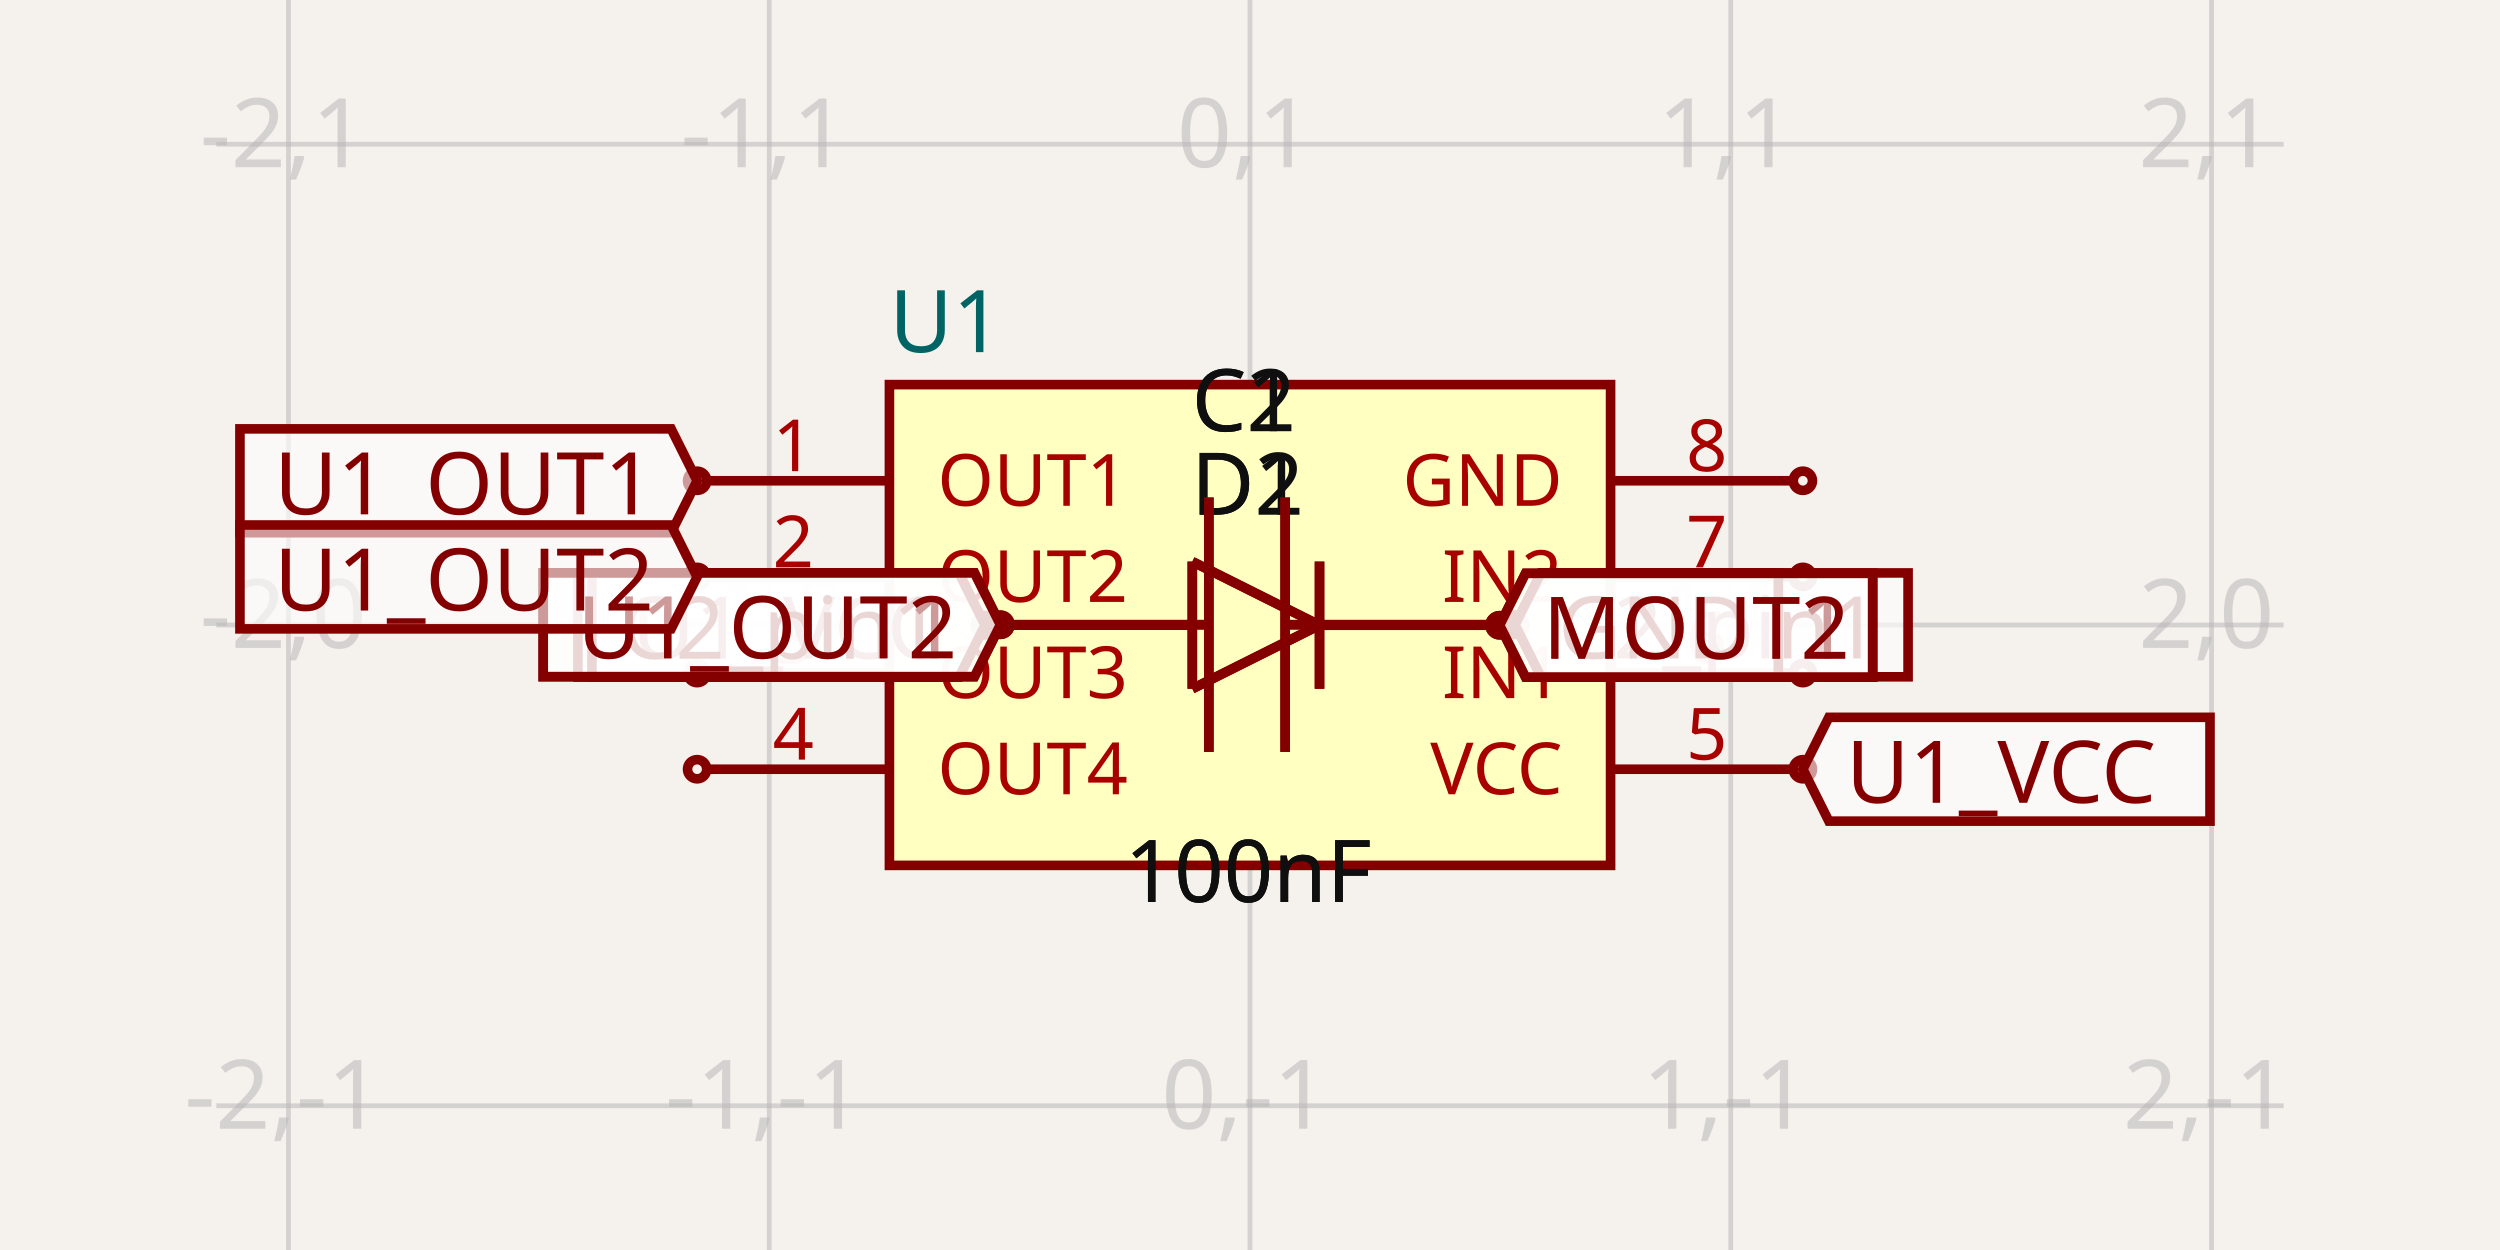
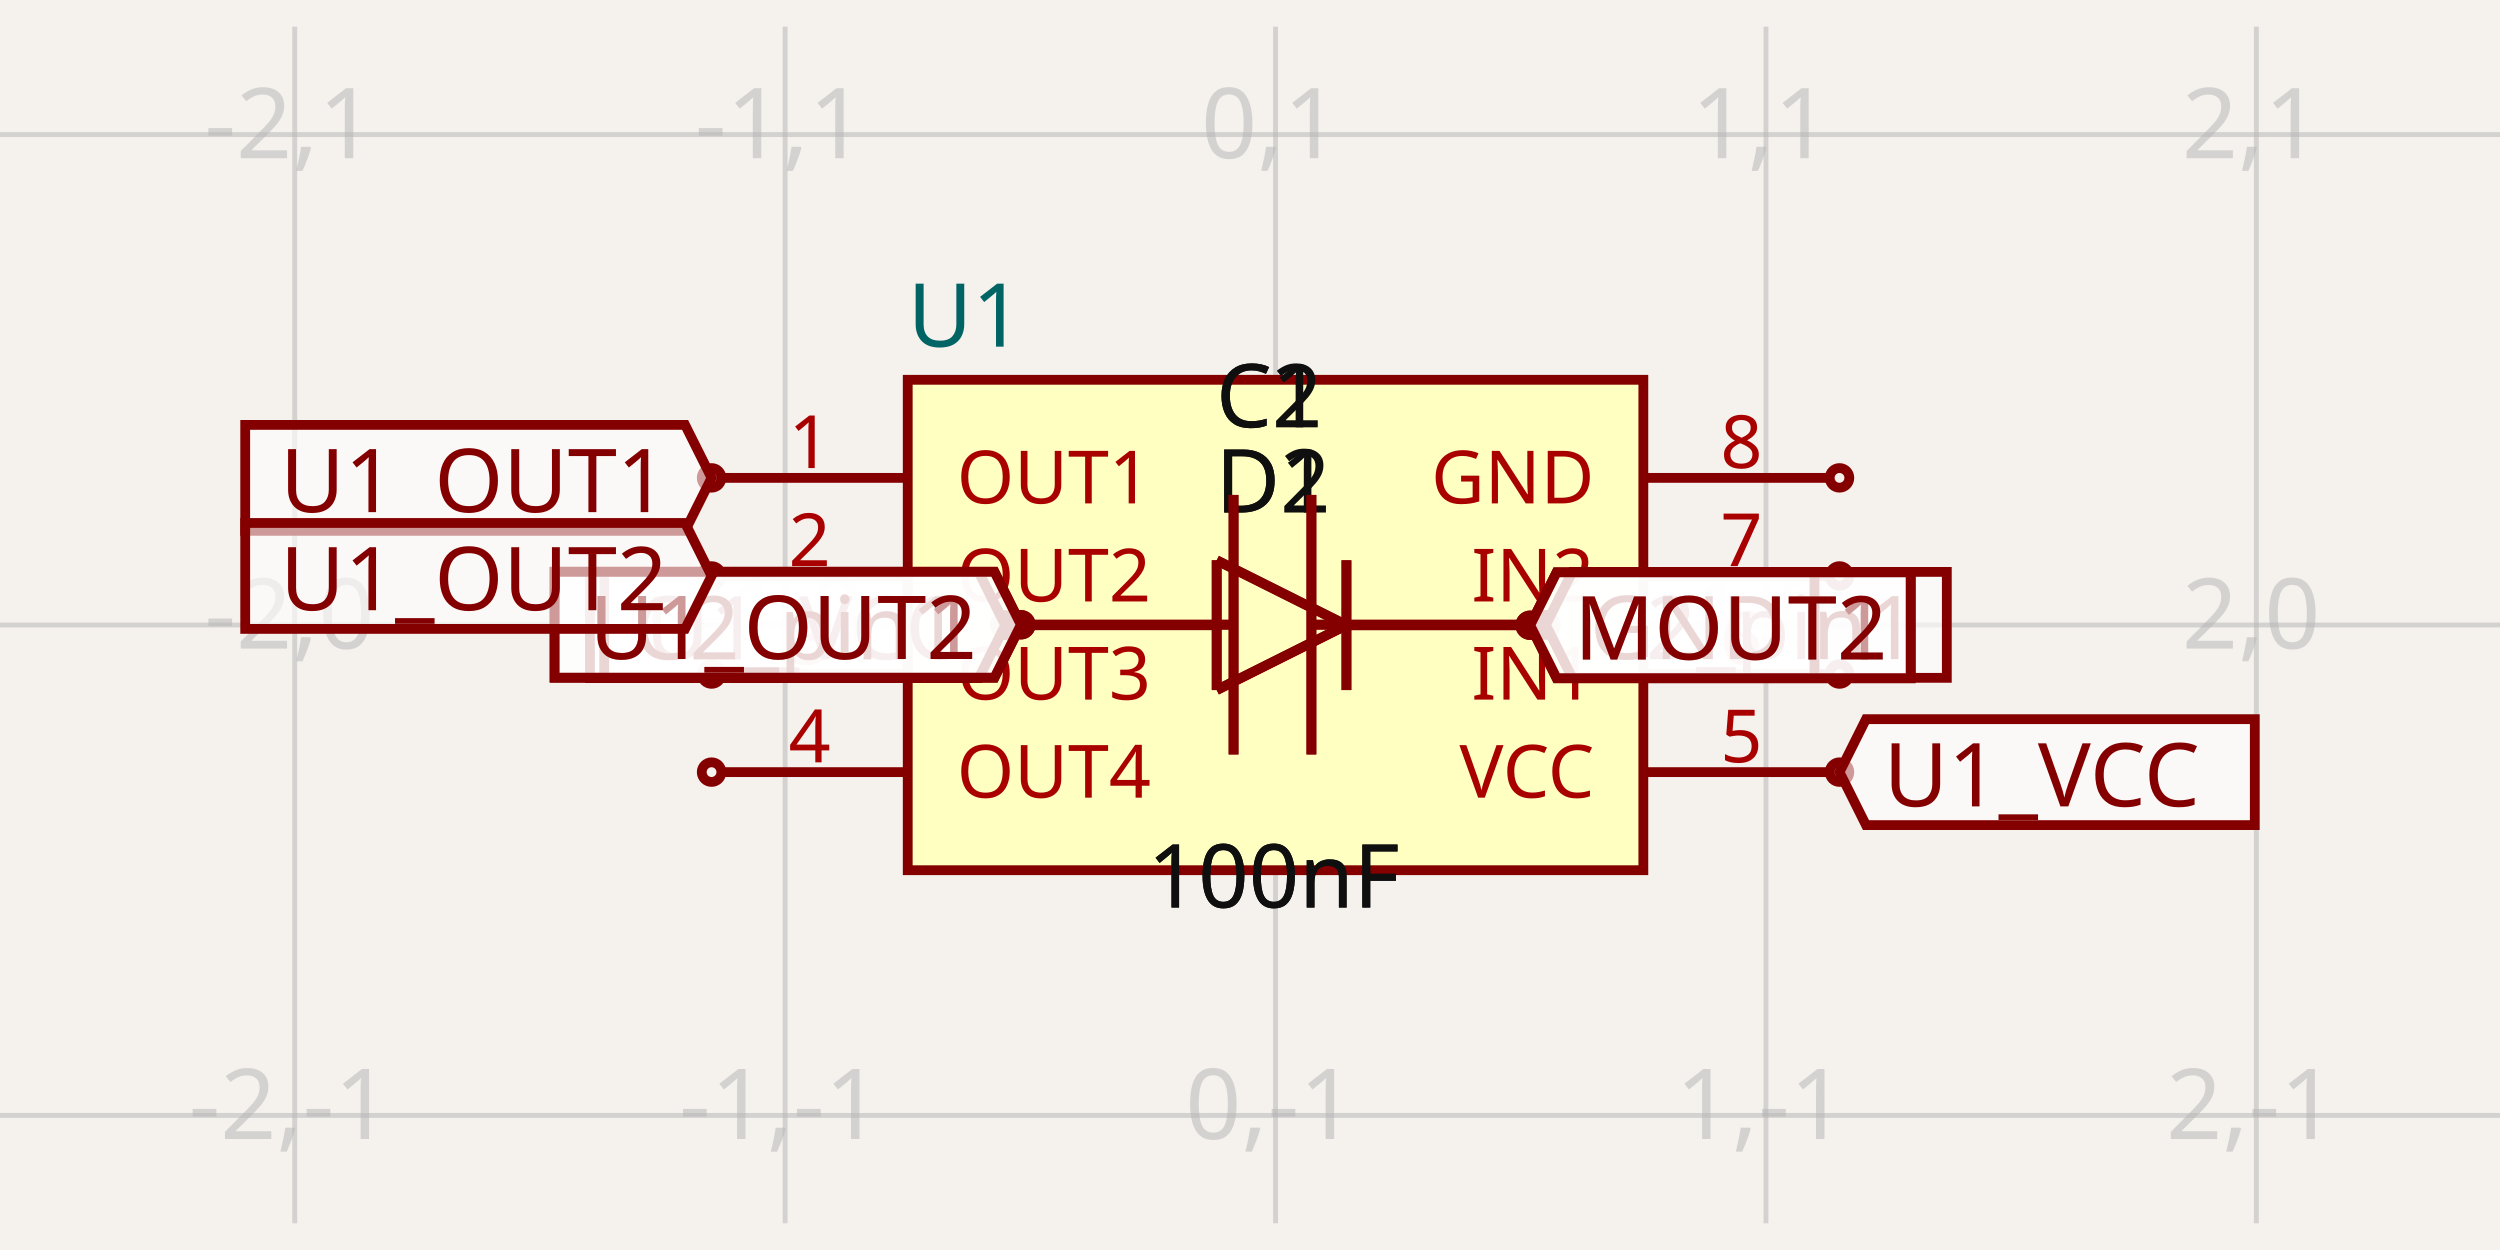
- <svg xmlns="http://www.w3.org/2000/svg" width="1200" height="600" style="background-color: rgb(245, 241, 237)" data-real-to-screen-transform="matrix(230.7692307692,0,0,-230.7692307692,600,300)">
+ <svg xmlns="http://www.w3.org/2000/svg" width="1200" height="600" style="background-color: rgb(245, 241, 237)" data-real-to-screen-transform="matrix(235.398739309,0,0,-235.398739309,612.2564276934,300)">
  <style>
              .boundary { fill: rgb(245, 241, 237); }
              .schematic-boundary { fill: none; stroke: #fff; }
              .component { fill: none; stroke: rgb(132, 0, 0); }
              .chip { fill: rgb(255, 255, 194); stroke: rgb(132, 0, 0); }
              .component-pin { fill: none; stroke: rgb(132, 0, 0); }
              .trace:hover {
                filter: invert(1);
              }
              .trace:hover .trace-crossing-outline {
                opacity: 0;
              }
+               .trace:hover .trace-junction {
+                 filter: invert(1);
+               }
              .text { font-family: sans-serif; fill: rgb(0, 150, 0); }
              .pin-number { fill: rgb(169, 0, 0); }
              .port-label { fill: rgb(0, 100, 100); }
              .component-name { fill: rgb(0, 100, 100); }
            </style>
  <rect class="boundary" x="0" y="0" width="1200" height="600" />
  <g class="grid">
-     <line x1="-92.308" y1="600" x2="-92.308" y2="4.001776687800884e-11" stroke="rgb(181, 181, 181)" stroke-width="2.308" stroke-opacity="0.5" />
-     <line x1="138.462" y1="600" x2="138.462" y2="4.001776687800884e-11" stroke="rgb(181, 181, 181)" stroke-width="2.308" stroke-opacity="0.5" />
-     <line x1="369.231" y1="600" x2="369.231" y2="4.001776687800884e-11" stroke="rgb(181, 181, 181)" stroke-width="2.308" stroke-opacity="0.5" />
-     <line x1="600" y1="600" x2="600" y2="4.001776687800884e-11" stroke="rgb(181, 181, 181)" stroke-width="2.308" stroke-opacity="0.5" />
-     <line x1="830.769" y1="600" x2="830.769" y2="4.001776687800884e-11" stroke="rgb(181, 181, 181)" stroke-width="2.308" stroke-opacity="0.5" />
-     <line x1="1061.538" y1="600" x2="1061.538" y2="4.001776687800884e-11" stroke="rgb(181, 181, 181)" stroke-width="2.308" stroke-opacity="0.5" />
-     <line x1="1292.308" y1="600" x2="1292.308" y2="4.001776687800884e-11" stroke="rgb(181, 181, 181)" stroke-width="2.308" stroke-opacity="0.5" />
-     <line x1="103.846" y1="761.538" x2="1096.154" y2="761.538" stroke="rgb(181, 181, 181)" stroke-width="2.308" stroke-opacity="0.5" />
-     <line x1="103.846" y1="530.769" x2="1096.154" y2="530.769" stroke="rgb(181, 181, 181)" stroke-width="2.308" stroke-opacity="0.5" />
-     <line x1="103.846" y1="300" x2="1096.154" y2="300" stroke="rgb(181, 181, 181)" stroke-width="2.308" stroke-opacity="0.5" />
-     <line x1="103.846" y1="69.231" x2="1096.154" y2="69.231" stroke="rgb(181, 181, 181)" stroke-width="2.308" stroke-opacity="0.5" />
-     <line x1="103.846" y1="-161.538" x2="1096.154" y2="-161.538" stroke="rgb(181, 181, 181)" stroke-width="2.308" stroke-opacity="0.5" />
-     <text x="-94.808" y="756.538" fill="rgb(181, 181, 181)" font-size="46.154" fill-opacity="0.5" text-anchor="middle" dominant-baseline="middle" font-family="sans-serif">-3,-2</text>
-     <text x="-94.808" y="525.769" fill="rgb(181, 181, 181)" font-size="46.154" fill-opacity="0.5" text-anchor="middle" dominant-baseline="middle" font-family="sans-serif">-3,-1</text>
-     <text x="-94.808" y="295" fill="rgb(181, 181, 181)" font-size="46.154" fill-opacity="0.5" text-anchor="middle" dominant-baseline="middle" font-family="sans-serif">-3,0</text>
-     <text x="-94.808" y="64.231" fill="rgb(181, 181, 181)" font-size="46.154" fill-opacity="0.5" text-anchor="middle" dominant-baseline="middle" font-family="sans-serif">-3,1</text>
-     <text x="-94.808" y="-166.538" fill="rgb(181, 181, 181)" font-size="46.154" fill-opacity="0.5" text-anchor="middle" dominant-baseline="middle" font-family="sans-serif">-3,2</text>
-     <text x="135.962" y="756.538" fill="rgb(181, 181, 181)" font-size="46.154" fill-opacity="0.5" text-anchor="middle" dominant-baseline="middle" font-family="sans-serif">-2,-2</text>
-     <text x="135.962" y="525.769" fill="rgb(181, 181, 181)" font-size="46.154" fill-opacity="0.5" text-anchor="middle" dominant-baseline="middle" font-family="sans-serif">-2,-1</text>
-     <text x="135.962" y="295" fill="rgb(181, 181, 181)" font-size="46.154" fill-opacity="0.5" text-anchor="middle" dominant-baseline="middle" font-family="sans-serif">-2,0</text>
-     <text x="135.962" y="64.231" fill="rgb(181, 181, 181)" font-size="46.154" fill-opacity="0.5" text-anchor="middle" dominant-baseline="middle" font-family="sans-serif">-2,1</text>
-     <text x="135.962" y="-166.538" fill="rgb(181, 181, 181)" font-size="46.154" fill-opacity="0.5" text-anchor="middle" dominant-baseline="middle" font-family="sans-serif">-2,2</text>
-     <text x="366.731" y="756.538" fill="rgb(181, 181, 181)" font-size="46.154" fill-opacity="0.5" text-anchor="middle" dominant-baseline="middle" font-family="sans-serif">-1,-2</text>
-     <text x="366.731" y="525.769" fill="rgb(181, 181, 181)" font-size="46.154" fill-opacity="0.5" text-anchor="middle" dominant-baseline="middle" font-family="sans-serif">-1,-1</text>
-     <text x="366.731" y="295" fill="rgb(181, 181, 181)" font-size="46.154" fill-opacity="0.5" text-anchor="middle" dominant-baseline="middle" font-family="sans-serif">-1,0</text>
-     <text x="366.731" y="64.231" fill="rgb(181, 181, 181)" font-size="46.154" fill-opacity="0.5" text-anchor="middle" dominant-baseline="middle" font-family="sans-serif">-1,1</text>
-     <text x="366.731" y="-166.538" fill="rgb(181, 181, 181)" font-size="46.154" fill-opacity="0.5" text-anchor="middle" dominant-baseline="middle" font-family="sans-serif">-1,2</text>
-     <text x="597.5" y="756.538" fill="rgb(181, 181, 181)" font-size="46.154" fill-opacity="0.5" text-anchor="middle" dominant-baseline="middle" font-family="sans-serif">0,-2</text>
-     <text x="597.5" y="525.769" fill="rgb(181, 181, 181)" font-size="46.154" fill-opacity="0.5" text-anchor="middle" dominant-baseline="middle" font-family="sans-serif">0,-1</text>
-     <text x="597.5" y="295" fill="rgb(181, 181, 181)" font-size="46.154" fill-opacity="0.5" text-anchor="middle" dominant-baseline="middle" font-family="sans-serif">0,0</text>
-     <text x="597.5" y="64.231" fill="rgb(181, 181, 181)" font-size="46.154" fill-opacity="0.5" text-anchor="middle" dominant-baseline="middle" font-family="sans-serif">0,1</text>
-     <text x="597.5" y="-166.538" fill="rgb(181, 181, 181)" font-size="46.154" fill-opacity="0.5" text-anchor="middle" dominant-baseline="middle" font-family="sans-serif">0,2</text>
-     <text x="828.269" y="756.538" fill="rgb(181, 181, 181)" font-size="46.154" fill-opacity="0.5" text-anchor="middle" dominant-baseline="middle" font-family="sans-serif">1,-2</text>
-     <text x="828.269" y="525.769" fill="rgb(181, 181, 181)" font-size="46.154" fill-opacity="0.5" text-anchor="middle" dominant-baseline="middle" font-family="sans-serif">1,-1</text>
-     <text x="828.269" y="295" fill="rgb(181, 181, 181)" font-size="46.154" fill-opacity="0.5" text-anchor="middle" dominant-baseline="middle" font-family="sans-serif">1,0</text>
-     <text x="828.269" y="64.231" fill="rgb(181, 181, 181)" font-size="46.154" fill-opacity="0.5" text-anchor="middle" dominant-baseline="middle" font-family="sans-serif">1,1</text>
-     <text x="828.269" y="-166.538" fill="rgb(181, 181, 181)" font-size="46.154" fill-opacity="0.5" text-anchor="middle" dominant-baseline="middle" font-family="sans-serif">1,2</text>
-     <text x="1059.038" y="756.538" fill="rgb(181, 181, 181)" font-size="46.154" fill-opacity="0.5" text-anchor="middle" dominant-baseline="middle" font-family="sans-serif">2,-2</text>
-     <text x="1059.038" y="525.769" fill="rgb(181, 181, 181)" font-size="46.154" fill-opacity="0.5" text-anchor="middle" dominant-baseline="middle" font-family="sans-serif">2,-1</text>
-     <text x="1059.038" y="295" fill="rgb(181, 181, 181)" font-size="46.154" fill-opacity="0.5" text-anchor="middle" dominant-baseline="middle" font-family="sans-serif">2,0</text>
-     <text x="1059.038" y="64.231" fill="rgb(181, 181, 181)" font-size="46.154" fill-opacity="0.5" text-anchor="middle" dominant-baseline="middle" font-family="sans-serif">2,1</text>
-     <text x="1059.038" y="-166.538" fill="rgb(181, 181, 181)" font-size="46.154" fill-opacity="0.5" text-anchor="middle" dominant-baseline="middle" font-family="sans-serif">2,2</text>
-     <text x="1289.808" y="756.538" fill="rgb(181, 181, 181)" font-size="46.154" fill-opacity="0.5" text-anchor="middle" dominant-baseline="middle" font-family="sans-serif">3,-2</text>
-     <text x="1289.808" y="525.769" fill="rgb(181, 181, 181)" font-size="46.154" fill-opacity="0.5" text-anchor="middle" dominant-baseline="middle" font-family="sans-serif">3,-1</text>
-     <text x="1289.808" y="295" fill="rgb(181, 181, 181)" font-size="46.154" fill-opacity="0.5" text-anchor="middle" dominant-baseline="middle" font-family="sans-serif">3,0</text>
-     <text x="1289.808" y="64.231" fill="rgb(181, 181, 181)" font-size="46.154" fill-opacity="0.5" text-anchor="middle" dominant-baseline="middle" font-family="sans-serif">3,1</text>
-     <text x="1289.808" y="-166.538" fill="rgb(181, 181, 181)" font-size="46.154" fill-opacity="0.5" text-anchor="middle" dominant-baseline="middle" font-family="sans-serif">3,2</text>
+     <line x1="-93.94" y1="587.186" x2="-93.94" y2="12.814" stroke="rgb(181, 181, 181)" stroke-width="2.354" stroke-opacity="0.5" />
+     <line x1="141.459" y1="587.186" x2="141.459" y2="12.814" stroke="rgb(181, 181, 181)" stroke-width="2.354" stroke-opacity="0.5" />
+     <line x1="376.858" y1="587.186" x2="376.858" y2="12.814" stroke="rgb(181, 181, 181)" stroke-width="2.354" stroke-opacity="0.5" />
+     <line x1="612.256" y1="587.186" x2="612.256" y2="12.814" stroke="rgb(181, 181, 181)" stroke-width="2.354" stroke-opacity="0.5" />
+     <line x1="847.655" y1="587.186" x2="847.655" y2="12.814" stroke="rgb(181, 181, 181)" stroke-width="2.354" stroke-opacity="0.5" />
+     <line x1="1083.054" y1="587.186" x2="1083.054" y2="12.814" stroke="rgb(181, 181, 181)" stroke-width="2.354" stroke-opacity="0.5" />
+     <line x1="1318.453" y1="587.186" x2="1318.453" y2="12.814" stroke="rgb(181, 181, 181)" stroke-width="2.354" stroke-opacity="0.5" />
+     <line x1="-2.1714186004828662e-11" y1="770.797" x2="1200" y2="770.797" stroke="rgb(181, 181, 181)" stroke-width="2.354" stroke-opacity="0.5" />
+     <line x1="-2.1714186004828662e-11" y1="535.399" x2="1200" y2="535.399" stroke="rgb(181, 181, 181)" stroke-width="2.354" stroke-opacity="0.5" />
+     <line x1="-2.1714186004828662e-11" y1="300" x2="1200" y2="300" stroke="rgb(181, 181, 181)" stroke-width="2.354" stroke-opacity="0.5" />
+     <line x1="-2.1714186004828662e-11" y1="64.601" x2="1200" y2="64.601" stroke="rgb(181, 181, 181)" stroke-width="2.354" stroke-opacity="0.5" />
+     <line x1="-2.1714186004828662e-11" y1="-170.797" x2="1200" y2="-170.797" stroke="rgb(181, 181, 181)" stroke-width="2.354" stroke-opacity="0.5" />
+     <text x="-96.44" y="765.797" fill="rgb(181, 181, 181)" font-size="47.08" fill-opacity="0.5" text-anchor="middle" dominant-baseline="middle" font-family="sans-serif">-3,-2</text>
+     <text x="-96.44" y="530.399" fill="rgb(181, 181, 181)" font-size="47.08" fill-opacity="0.5" text-anchor="middle" dominant-baseline="middle" font-family="sans-serif">-3,-1</text>
+     <text x="-96.44" y="295" fill="rgb(181, 181, 181)" font-size="47.08" fill-opacity="0.5" text-anchor="middle" dominant-baseline="middle" font-family="sans-serif">-3,0</text>
+     <text x="-96.44" y="59.601" fill="rgb(181, 181, 181)" font-size="47.08" fill-opacity="0.5" text-anchor="middle" dominant-baseline="middle" font-family="sans-serif">-3,1</text>
+     <text x="-96.44" y="-175.797" fill="rgb(181, 181, 181)" font-size="47.08" fill-opacity="0.5" text-anchor="middle" dominant-baseline="middle" font-family="sans-serif">-3,2</text>
+     <text x="138.959" y="765.797" fill="rgb(181, 181, 181)" font-size="47.08" fill-opacity="0.5" text-anchor="middle" dominant-baseline="middle" font-family="sans-serif">-2,-2</text>
+     <text x="138.959" y="530.399" fill="rgb(181, 181, 181)" font-size="47.08" fill-opacity="0.5" text-anchor="middle" dominant-baseline="middle" font-family="sans-serif">-2,-1</text>
+     <text x="138.959" y="295" fill="rgb(181, 181, 181)" font-size="47.08" fill-opacity="0.5" text-anchor="middle" dominant-baseline="middle" font-family="sans-serif">-2,0</text>
+     <text x="138.959" y="59.601" fill="rgb(181, 181, 181)" font-size="47.08" fill-opacity="0.5" text-anchor="middle" dominant-baseline="middle" font-family="sans-serif">-2,1</text>
+     <text x="138.959" y="-175.797" fill="rgb(181, 181, 181)" font-size="47.08" fill-opacity="0.5" text-anchor="middle" dominant-baseline="middle" font-family="sans-serif">-2,2</text>
+     <text x="374.358" y="765.797" fill="rgb(181, 181, 181)" font-size="47.08" fill-opacity="0.5" text-anchor="middle" dominant-baseline="middle" font-family="sans-serif">-1,-2</text>
+     <text x="374.358" y="530.399" fill="rgb(181, 181, 181)" font-size="47.08" fill-opacity="0.5" text-anchor="middle" dominant-baseline="middle" font-family="sans-serif">-1,-1</text>
+     <text x="374.358" y="295" fill="rgb(181, 181, 181)" font-size="47.08" fill-opacity="0.5" text-anchor="middle" dominant-baseline="middle" font-family="sans-serif">-1,0</text>
+     <text x="374.358" y="59.601" fill="rgb(181, 181, 181)" font-size="47.08" fill-opacity="0.5" text-anchor="middle" dominant-baseline="middle" font-family="sans-serif">-1,1</text>
+     <text x="374.358" y="-175.797" fill="rgb(181, 181, 181)" font-size="47.08" fill-opacity="0.5" text-anchor="middle" dominant-baseline="middle" font-family="sans-serif">-1,2</text>
+     <text x="609.756" y="765.797" fill="rgb(181, 181, 181)" font-size="47.08" fill-opacity="0.5" text-anchor="middle" dominant-baseline="middle" font-family="sans-serif">0,-2</text>
+     <text x="609.756" y="530.399" fill="rgb(181, 181, 181)" font-size="47.08" fill-opacity="0.5" text-anchor="middle" dominant-baseline="middle" font-family="sans-serif">0,-1</text>
+     <text x="609.756" y="295" fill="rgb(181, 181, 181)" font-size="47.08" fill-opacity="0.5" text-anchor="middle" dominant-baseline="middle" font-family="sans-serif">0,0</text>
+     <text x="609.756" y="59.601" fill="rgb(181, 181, 181)" font-size="47.08" fill-opacity="0.5" text-anchor="middle" dominant-baseline="middle" font-family="sans-serif">0,1</text>
+     <text x="609.756" y="-175.797" fill="rgb(181, 181, 181)" font-size="47.08" fill-opacity="0.5" text-anchor="middle" dominant-baseline="middle" font-family="sans-serif">0,2</text>
+     <text x="845.155" y="765.797" fill="rgb(181, 181, 181)" font-size="47.08" fill-opacity="0.5" text-anchor="middle" dominant-baseline="middle" font-family="sans-serif">1,-2</text>
+     <text x="845.155" y="530.399" fill="rgb(181, 181, 181)" font-size="47.08" fill-opacity="0.5" text-anchor="middle" dominant-baseline="middle" font-family="sans-serif">1,-1</text>
+     <text x="845.155" y="295" fill="rgb(181, 181, 181)" font-size="47.08" fill-opacity="0.5" text-anchor="middle" dominant-baseline="middle" font-family="sans-serif">1,0</text>
+     <text x="845.155" y="59.601" fill="rgb(181, 181, 181)" font-size="47.08" fill-opacity="0.5" text-anchor="middle" dominant-baseline="middle" font-family="sans-serif">1,1</text>
+     <text x="845.155" y="-175.797" fill="rgb(181, 181, 181)" font-size="47.08" fill-opacity="0.5" text-anchor="middle" dominant-baseline="middle" font-family="sans-serif">1,2</text>
+     <text x="1080.554" y="765.797" fill="rgb(181, 181, 181)" font-size="47.08" fill-opacity="0.5" text-anchor="middle" dominant-baseline="middle" font-family="sans-serif">2,-2</text>
+     <text x="1080.554" y="530.399" fill="rgb(181, 181, 181)" font-size="47.08" fill-opacity="0.5" text-anchor="middle" dominant-baseline="middle" font-family="sans-serif">2,-1</text>
+     <text x="1080.554" y="295" fill="rgb(181, 181, 181)" font-size="47.08" fill-opacity="0.5" text-anchor="middle" dominant-baseline="middle" font-family="sans-serif">2,0</text>
+     <text x="1080.554" y="59.601" fill="rgb(181, 181, 181)" font-size="47.08" fill-opacity="0.5" text-anchor="middle" dominant-baseline="middle" font-family="sans-serif">2,1</text>
+     <text x="1080.554" y="-175.797" fill="rgb(181, 181, 181)" font-size="47.08" fill-opacity="0.5" text-anchor="middle" dominant-baseline="middle" font-family="sans-serif">2,2</text>
+     <text x="1315.953" y="765.797" fill="rgb(181, 181, 181)" font-size="47.08" fill-opacity="0.5" text-anchor="middle" dominant-baseline="middle" font-family="sans-serif">3,-2</text>
+     <text x="1315.953" y="530.399" fill="rgb(181, 181, 181)" font-size="47.08" fill-opacity="0.5" text-anchor="middle" dominant-baseline="middle" font-family="sans-serif">3,-1</text>
+     <text x="1315.953" y="295" fill="rgb(181, 181, 181)" font-size="47.08" fill-opacity="0.5" text-anchor="middle" dominant-baseline="middle" font-family="sans-serif">3,0</text>
+     <text x="1315.953" y="59.601" fill="rgb(181, 181, 181)" font-size="47.08" fill-opacity="0.5" text-anchor="middle" dominant-baseline="middle" font-family="sans-serif">3,1</text>
+     <text x="1315.953" y="-175.797" fill="rgb(181, 181, 181)" font-size="47.08" fill-opacity="0.5" text-anchor="middle" dominant-baseline="middle" font-family="sans-serif">3,2</text>
  </g>
  <g data-circuit-json-type="schematic_component" data-schematic-component-id="schematic_component_0">
-     <rect class="component chip" x="426.923" y="184.615" width="346.154" height="230.769" stroke-width="4.615px" fill="rgb(255, 255, 194)" stroke="rgb(132, 0, 0)" />
-     <rect class="component-overlay" x="426.923" y="184.615" width="346.154" height="230.769" fill="transparent" />
-     <text x="426.923" y="445.385" fill="#006464" text-anchor="start" dominant-baseline="middle" font-family="sans-serif" font-size="41.538px" transform="rotate(0, 426.9231, 445.3846)" />
-     <text x="426.923" y="154.615" fill="#006464" text-anchor="start" dominant-baseline="middle" font-family="sans-serif" font-size="41.538px" transform="rotate(0, 426.9231, 154.6154)">U1</text>
-     <line class="component-pin" x1="339.231" y1="230.769" x2="426.923" y2="230.769" stroke-width="4.615px" />
-     <circle class="component-pin" cx="334.615" cy="230.769" r="4.615" stroke-width="4.615px" />
-     <text class="pin-number" x="380.769" y="226.154" style="font-family: sans-serif;" fill="rgb(169, 0, 0)" text-anchor="middle" dominant-baseline="auto" font-size="34.615px" transform="">1</text>
-     <text class="pin-number" x="450" y="230.769" style="font-family: sans-serif;" fill="rgb(169, 0, 0)" text-anchor="start" dominant-baseline="middle" font-size="34.615px" transform="">OUT1</text>
-     <line class="component-pin" x1="339.231" y1="276.923" x2="426.923" y2="276.923" stroke-width="4.615px" />
-     <circle class="component-pin" cx="334.615" cy="276.923" r="4.615" stroke-width="4.615px" />
-     <text class="pin-number" x="380.769" y="272.308" style="font-family: sans-serif;" fill="rgb(169, 0, 0)" text-anchor="middle" dominant-baseline="auto" font-size="34.615px" transform="">2</text>
-     <text class="pin-number" x="450" y="276.923" style="font-family: sans-serif;" fill="rgb(169, 0, 0)" text-anchor="start" dominant-baseline="middle" font-size="34.615px" transform="">OUT2</text>
-     <line class="component-pin" x1="339.231" y1="323.077" x2="426.923" y2="323.077" stroke-width="4.615px" />
-     <circle class="component-pin" cx="334.615" cy="323.077" r="4.615" stroke-width="4.615px" />
-     <text class="pin-number" x="380.769" y="318.462" style="font-family: sans-serif;" fill="rgb(169, 0, 0)" text-anchor="middle" dominant-baseline="auto" font-size="34.615px" transform="">3</text>
-     <text class="pin-number" x="450" y="323.077" style="font-family: sans-serif;" fill="rgb(169, 0, 0)" text-anchor="start" dominant-baseline="middle" font-size="34.615px" transform="">OUT3</text>
-     <line class="component-pin" x1="339.231" y1="369.231" x2="426.923" y2="369.231" stroke-width="4.615px" />
-     <circle class="component-pin" cx="334.615" cy="369.231" r="4.615" stroke-width="4.615px" />
-     <text class="pin-number" x="380.769" y="364.615" style="font-family: sans-serif;" fill="rgb(169, 0, 0)" text-anchor="middle" dominant-baseline="auto" font-size="34.615px" transform="">4</text>
-     <text class="pin-number" x="450" y="369.231" style="font-family: sans-serif;" fill="rgb(169, 0, 0)" text-anchor="start" dominant-baseline="middle" font-size="34.615px" transform="">OUT4</text>
-     <line class="component-pin" x1="860.769" y1="369.231" x2="773.077" y2="369.231" stroke-width="4.615px" />
-     <circle class="component-pin" cx="865.385" cy="369.231" r="4.615" stroke-width="4.615px" />
-     <text class="pin-number" x="819.231" y="364.615" style="font-family: sans-serif;" fill="rgb(169, 0, 0)" text-anchor="middle" dominant-baseline="auto" font-size="34.615px" transform="">5</text>
-     <text class="pin-number" x="750" y="369.231" style="font-family: sans-serif;" fill="rgb(169, 0, 0)" text-anchor="end" dominant-baseline="middle" font-size="34.615px" transform="">VCC</text>
-     <line class="component-pin" x1="860.769" y1="323.077" x2="773.077" y2="323.077" stroke-width="4.615px" />
-     <circle class="component-pin" cx="865.385" cy="323.077" r="4.615" stroke-width="4.615px" />
-     <text class="pin-number" x="819.231" y="318.462" style="font-family: sans-serif;" fill="rgb(169, 0, 0)" text-anchor="middle" dominant-baseline="auto" font-size="34.615px" transform="">6</text>
-     <text class="pin-number" x="750" y="323.077" style="font-family: sans-serif;" fill="rgb(169, 0, 0)" text-anchor="end" dominant-baseline="middle" font-size="34.615px" transform="">IN1</text>
-     <line class="component-pin" x1="860.769" y1="276.923" x2="773.077" y2="276.923" stroke-width="4.615px" />
-     <circle class="component-pin" cx="865.385" cy="276.923" r="4.615" stroke-width="4.615px" />
-     <text class="pin-number" x="819.231" y="272.308" style="font-family: sans-serif;" fill="rgb(169, 0, 0)" text-anchor="middle" dominant-baseline="auto" font-size="34.615px" transform="">7</text>
-     <text class="pin-number" x="750" y="276.923" style="font-family: sans-serif;" fill="rgb(169, 0, 0)" text-anchor="end" dominant-baseline="middle" font-size="34.615px" transform="">IN2</text>
-     <line class="component-pin" x1="860.769" y1="230.769" x2="773.077" y2="230.769" stroke-width="4.615px" />
-     <circle class="component-pin" cx="865.385" cy="230.769" r="4.615" stroke-width="4.615px" />
-     <text class="pin-number" x="819.231" y="226.154" style="font-family: sans-serif;" fill="rgb(169, 0, 0)" text-anchor="middle" dominant-baseline="auto" font-size="34.615px" transform="">8</text>
-     <text class="pin-number" x="750" y="230.769" style="font-family: sans-serif;" fill="rgb(169, 0, 0)" text-anchor="end" dominant-baseline="middle" font-size="34.615px" transform="">GND</text>
+     <rect class="component chip" x="435.707" y="182.301" width="353.098" height="235.399" stroke-width="4.708px" fill="rgb(255, 255, 194)" stroke="rgb(132, 0, 0)" />
+     <rect class="component-overlay" x="435.707" y="182.301" width="353.098" height="235.399" fill="transparent" />
+     <text x="435.707" y="448.301" fill="#006464" text-anchor="start" dominant-baseline="middle" font-family="sans-serif" font-size="42.372px" transform="rotate(0, 435.7074, 448.3012)" />
+     <text x="435.707" y="151.699" fill="#006464" text-anchor="start" dominant-baseline="middle" font-family="sans-serif" font-size="42.372px" transform="rotate(0, 435.7074, 151.6988)">U1</text>
+     <line class="component-pin" x1="346.256" y1="229.38" x2="435.707" y2="229.38" stroke-width="4.708px" />
+     <circle class="component-pin" cx="341.548" cy="229.38" r="4.708" stroke-width="4.708px" />
+     <text class="pin-number" x="388.628" y="224.672" style="font-family: sans-serif;" fill="rgb(169, 0, 0)" text-anchor="middle" dominant-baseline="auto" font-size="35.31px" transform="">1</text>
+     <text class="pin-number" x="459.247" y="229.38" style="font-family: sans-serif;" fill="rgb(169, 0, 0)" text-anchor="start" dominant-baseline="middle" font-size="35.31px" transform="">OUT1</text>
+     <line class="component-pin" x1="346.256" y1="276.46" x2="435.707" y2="276.46" stroke-width="4.708px" />
+     <circle class="component-pin" cx="341.548" cy="276.46" r="4.708" stroke-width="4.708px" />
+     <text class="pin-number" x="388.628" y="271.752" style="font-family: sans-serif;" fill="rgb(169, 0, 0)" text-anchor="middle" dominant-baseline="auto" font-size="35.31px" transform="">2</text>
+     <text class="pin-number" x="459.247" y="276.46" style="font-family: sans-serif;" fill="rgb(169, 0, 0)" text-anchor="start" dominant-baseline="middle" font-size="35.31px" transform="">OUT2</text>
+     <line class="component-pin" x1="346.256" y1="323.54" x2="435.707" y2="323.54" stroke-width="4.708px" />
+     <circle class="component-pin" cx="341.548" cy="323.54" r="4.708" stroke-width="4.708px" />
+     <text class="pin-number" x="388.628" y="318.832" style="font-family: sans-serif;" fill="rgb(169, 0, 0)" text-anchor="middle" dominant-baseline="auto" font-size="35.31px" transform="">3</text>
+     <text class="pin-number" x="459.247" y="323.54" style="font-family: sans-serif;" fill="rgb(169, 0, 0)" text-anchor="start" dominant-baseline="middle" font-size="35.31px" transform="">OUT3</text>
+     <line class="component-pin" x1="346.256" y1="370.62" x2="435.707" y2="370.62" stroke-width="4.708px" />
+     <circle class="component-pin" cx="341.548" cy="370.62" r="4.708" stroke-width="4.708px" />
+     <text class="pin-number" x="388.628" y="365.912" style="font-family: sans-serif;" fill="rgb(169, 0, 0)" text-anchor="middle" dominant-baseline="auto" font-size="35.31px" transform="">4</text>
+     <text class="pin-number" x="459.247" y="370.62" style="font-family: sans-serif;" fill="rgb(169, 0, 0)" text-anchor="start" dominant-baseline="middle" font-size="35.31px" transform="">OUT4</text>
+     <line class="component-pin" x1="878.257" y1="370.62" x2="788.805" y2="370.62" stroke-width="4.708px" />
+     <circle class="component-pin" cx="882.965" cy="370.62" r="4.708" stroke-width="4.708px" />
+     <text class="pin-number" x="835.885" y="365.912" style="font-family: sans-serif;" fill="rgb(169, 0, 0)" text-anchor="middle" dominant-baseline="auto" font-size="35.31px" transform="">5</text>
+     <text class="pin-number" x="765.266" y="370.62" style="font-family: sans-serif;" fill="rgb(169, 0, 0)" text-anchor="end" dominant-baseline="middle" font-size="35.31px" transform="">VCC</text>
+     <line class="component-pin" x1="878.257" y1="323.54" x2="788.805" y2="323.54" stroke-width="4.708px" />
+     <circle class="component-pin" cx="882.965" cy="323.54" r="4.708" stroke-width="4.708px" />
+     <text class="pin-number" x="835.885" y="318.832" style="font-family: sans-serif;" fill="rgb(169, 0, 0)" text-anchor="middle" dominant-baseline="auto" font-size="35.31px" transform="">6</text>
+     <text class="pin-number" x="765.266" y="323.54" style="font-family: sans-serif;" fill="rgb(169, 0, 0)" text-anchor="end" dominant-baseline="middle" font-size="35.31px" transform="">IN1</text>
+     <line class="component-pin" x1="878.257" y1="276.46" x2="788.805" y2="276.46" stroke-width="4.708px" />
+     <circle class="component-pin" cx="882.965" cy="276.46" r="4.708" stroke-width="4.708px" />
+     <text class="pin-number" x="835.885" y="271.752" style="font-family: sans-serif;" fill="rgb(169, 0, 0)" text-anchor="middle" dominant-baseline="auto" font-size="35.31px" transform="">7</text>
+     <text class="pin-number" x="765.266" y="276.46" style="font-family: sans-serif;" fill="rgb(169, 0, 0)" text-anchor="end" dominant-baseline="middle" font-size="35.31px" transform="">IN2</text>
+     <line class="component-pin" x1="878.257" y1="229.38" x2="788.805" y2="229.38" stroke-width="4.708px" />
+     <circle class="component-pin" cx="882.965" cy="229.38" r="4.708" stroke-width="4.708px" />
+     <text class="pin-number" x="835.885" y="224.672" style="font-family: sans-serif;" fill="rgb(169, 0, 0)" text-anchor="middle" dominant-baseline="auto" font-size="35.31px" transform="">8</text>
+     <text class="pin-number" x="765.266" y="229.38" style="font-family: sans-serif;" fill="rgb(169, 0, 0)" text-anchor="end" dominant-baseline="middle" font-size="35.31px" transform="">GND</text>
  </g>
  <g data-circuit-json-type="schematic_component" data-schematic-component-id="schematic_component_1">
-     <rect class="component-overlay" x="480.722" y="269.557" width="240.057" height="61.058" fill="transparent" />
-     <path d="M 633.367 300.086 L 572.309 330.615" stroke="rgb(132, 0, 0)" fill="none" stroke-width="4.615px" />
-     <path d="M 572.309 269.557 L 633.367 300.086" stroke="rgb(132, 0, 0)" fill="none" stroke-width="4.615px" />
-     <path d="M 572.309 330.615 L 572.309 269.557" stroke="rgb(132, 0, 0)" fill="none" stroke-width="4.615px" />
-     <path d="M 633.367 269.557 L 633.367 330.615" stroke="rgb(132, 0, 0)" fill="none" stroke-width="4.615px" />
-     <path d="M 571.8 300.086 L 480.722 300.086" stroke="rgb(132, 0, 0)" fill="none" stroke-width="4.615px" />
-     <path d="M 720.78 300.106 L 634.54 300.106" stroke="rgb(132, 0, 0)" fill="none" stroke-width="4.615px" />
-     <text x="598.84" y="247.079" fill="rgb(15, 15, 15)" font-family="sans-serif" text-anchor="middle" dominant-baseline="auto" font-size="41.538px">D1</text>
-     <text x="599.974" y="373.417" fill="rgb(15, 15, 15)" font-family="sans-serif" text-anchor="middle" dominant-baseline="hanging" font-size="41.538px" />
-     <circle cx="480.197" cy="299.882" r="4.615px" stroke-width="4.615px" fill="none" stroke="rgb(132, 0, 0)" />
-     <circle cx="719.803" cy="300.118" r="4.615px" stroke-width="4.615px" fill="none" stroke="rgb(132, 0, 0)" />
+     <rect class="component-overlay" x="490.586" y="268.946" width="244.873" height="62.283" fill="transparent" />
+     <path d="M 646.292 300.088 L 584.01 331.229" stroke="rgb(132, 0, 0)" fill="none" stroke-width="4.708px" />
+     <path d="M 584.01 268.946 L 646.292 300.088" stroke="rgb(132, 0, 0)" fill="none" stroke-width="4.708px" />
+     <path d="M 584.01 331.229 L 584.01 268.946" stroke="rgb(132, 0, 0)" fill="none" stroke-width="4.708px" />
+     <path d="M 646.292 268.946 L 646.292 331.229" stroke="rgb(132, 0, 0)" fill="none" stroke-width="4.708px" />
+     <path d="M 583.491 300.088 L 490.586 300.088" stroke="rgb(132, 0, 0)" fill="none" stroke-width="4.708px" />
+     <path d="M 735.459 300.108 L 647.489 300.108" stroke="rgb(132, 0, 0)" fill="none" stroke-width="4.708px" />
+     <text x="611.074" y="246.017" fill="rgb(15, 15, 15)" font-family="sans-serif" text-anchor="middle" dominant-baseline="auto" font-size="42.372px">D1</text>
+     <text x="612.23" y="374.89" fill="rgb(15, 15, 15)" font-family="sans-serif" text-anchor="middle" dominant-baseline="hanging" font-size="42.372px" />
+     <circle cx="490.05" cy="299.879" r="4.708px" stroke-width="4.708px" fill="none" stroke="rgb(132, 0, 0)" />
+     <circle cx="734.463" cy="300.121" r="4.708px" stroke-width="4.708px" fill="none" stroke="rgb(132, 0, 0)" />
  </g>
  <g data-circuit-json-type="schematic_component" data-schematic-component-id="schematic_component_2">
-     <rect class="component-overlay" x="480.722" y="269.557" width="240.057" height="61.058" fill="transparent" />
-     <path d="M 633.367 300.086 L 572.309 330.615" stroke="rgb(132, 0, 0)" fill="none" stroke-width="4.615px" />
-     <path d="M 572.309 269.557 L 633.367 300.086" stroke="rgb(132, 0, 0)" fill="none" stroke-width="4.615px" />
-     <path d="M 572.309 330.615 L 572.309 269.557" stroke="rgb(132, 0, 0)" fill="none" stroke-width="4.615px" />
-     <path d="M 633.367 269.557 L 633.367 330.615" stroke="rgb(132, 0, 0)" fill="none" stroke-width="4.615px" />
-     <path d="M 571.8 300.086 L 480.722 300.086" stroke="rgb(132, 0, 0)" fill="none" stroke-width="4.615px" />
-     <path d="M 720.78 300.106 L 634.54 300.106" stroke="rgb(132, 0, 0)" fill="none" stroke-width="4.615px" />
-     <text x="598.84" y="247.079" fill="rgb(15, 15, 15)" font-family="sans-serif" text-anchor="middle" dominant-baseline="auto" font-size="41.538px">D2</text>
-     <text x="599.974" y="373.417" fill="rgb(15, 15, 15)" font-family="sans-serif" text-anchor="middle" dominant-baseline="hanging" font-size="41.538px" />
-     <circle cx="480.197" cy="299.882" r="4.615px" stroke-width="4.615px" fill="none" stroke="rgb(132, 0, 0)" />
-     <circle cx="719.803" cy="300.118" r="4.615px" stroke-width="4.615px" fill="none" stroke="rgb(132, 0, 0)" />
+     <rect class="component-overlay" x="490.586" y="268.946" width="244.873" height="62.283" fill="transparent" />
+     <path d="M 646.292 300.088 L 584.01 331.229" stroke="rgb(132, 0, 0)" fill="none" stroke-width="4.708px" />
+     <path d="M 584.01 268.946 L 646.292 300.088" stroke="rgb(132, 0, 0)" fill="none" stroke-width="4.708px" />
+     <path d="M 584.01 331.229 L 584.01 268.946" stroke="rgb(132, 0, 0)" fill="none" stroke-width="4.708px" />
+     <path d="M 646.292 268.946 L 646.292 331.229" stroke="rgb(132, 0, 0)" fill="none" stroke-width="4.708px" />
+     <path d="M 583.491 300.088 L 490.586 300.088" stroke="rgb(132, 0, 0)" fill="none" stroke-width="4.708px" />
+     <path d="M 735.459 300.108 L 647.489 300.108" stroke="rgb(132, 0, 0)" fill="none" stroke-width="4.708px" />
+     <text x="611.074" y="246.017" fill="rgb(15, 15, 15)" font-family="sans-serif" text-anchor="middle" dominant-baseline="auto" font-size="42.372px">D2</text>
+     <text x="612.23" y="374.89" fill="rgb(15, 15, 15)" font-family="sans-serif" text-anchor="middle" dominant-baseline="hanging" font-size="42.372px" />
+     <circle cx="490.05" cy="299.879" r="4.708px" stroke-width="4.708px" fill="none" stroke="rgb(132, 0, 0)" />
+     <circle cx="734.463" cy="300.121" r="4.708px" stroke-width="4.708px" fill="none" stroke="rgb(132, 0, 0)" />
  </g>
  <g data-circuit-json-type="schematic_component" data-schematic-component-id="schematic_component_3">
-     <rect class="component-overlay" x="476.447" y="238.797" width="244.231" height="122.115" fill="transparent" />
-     <path d="M 720.678 299.855 L 616.88 299.855" stroke="rgb(132, 0, 0)" fill="none" stroke-width="4.615px" />
-     <path d="M 580.245 299.855 L 476.447 299.855" stroke="rgb(132, 0, 0)" fill="none" stroke-width="4.615px" />
-     <path d="M 616.88 238.797 L 616.88 360.912" stroke="rgb(132, 0, 0)" fill="none" stroke-width="4.615px" />
-     <path d="M 580.245 238.797 L 580.245 360.912" stroke="rgb(132, 0, 0)" fill="none" stroke-width="4.615px" />
-     <text x="597.031" y="206.971" fill="rgb(15, 15, 15)" font-family="sans-serif" text-anchor="middle" dominant-baseline="auto" font-size="41.538px">C1</text>
-     <text x="599.111" y="400.715" fill="rgb(15, 15, 15)" font-family="sans-serif" text-anchor="middle" dominant-baseline="hanging" font-size="41.538px">100nF</text>
-     <circle cx="472.798" cy="300.063" r="4.615px" stroke-width="4.615px" fill="none" stroke="rgb(132, 0, 0)" />
-     <circle cx="727.202" cy="299.937" r="4.615px" stroke-width="4.615px" fill="none" stroke="rgb(132, 0, 0)" />
+     <rect class="component-overlay" x="486.225" y="237.569" width="249.13" height="124.565" fill="transparent" />
+     <path d="M 735.355 299.852 L 629.475 299.852" stroke="rgb(132, 0, 0)" fill="none" stroke-width="4.708px" />
+     <path d="M 592.105 299.852 L 486.225 299.852" stroke="rgb(132, 0, 0)" fill="none" stroke-width="4.708px" />
+     <path d="M 629.475 237.569 L 629.475 362.134" stroke="rgb(132, 0, 0)" fill="none" stroke-width="4.708px" />
+     <path d="M 592.105 237.569 L 592.105 362.134" stroke="rgb(132, 0, 0)" fill="none" stroke-width="4.708px" />
+     <text x="609.228" y="205.104" fill="rgb(15, 15, 15)" font-family="sans-serif" text-anchor="middle" dominant-baseline="auto" font-size="42.372px">C1</text>
+     <text x="611.35" y="402.737" fill="rgb(15, 15, 15)" font-family="sans-serif" text-anchor="middle" dominant-baseline="hanging" font-size="42.372px">100nF</text>
+     <circle cx="482.502" cy="300.064" r="4.708px" stroke-width="4.708px" fill="none" stroke="rgb(132, 0, 0)" />
+     <circle cx="742.01" cy="299.936" r="4.708px" stroke-width="4.708px" fill="none" stroke="rgb(132, 0, 0)" />
  </g>
  <g data-circuit-json-type="schematic_component" data-schematic-component-id="schematic_component_4">
-     <rect class="component-overlay" x="476.447" y="238.797" width="244.231" height="122.115" fill="transparent" />
-     <path d="M 720.678 299.855 L 616.88 299.855" stroke="rgb(132, 0, 0)" fill="none" stroke-width="4.615px" />
-     <path d="M 580.245 299.855 L 476.447 299.855" stroke="rgb(132, 0, 0)" fill="none" stroke-width="4.615px" />
-     <path d="M 616.88 238.797 L 616.88 360.912" stroke="rgb(132, 0, 0)" fill="none" stroke-width="4.615px" />
-     <path d="M 580.245 238.797 L 580.245 360.912" stroke="rgb(132, 0, 0)" fill="none" stroke-width="4.615px" />
-     <text x="597.031" y="206.971" fill="rgb(15, 15, 15)" font-family="sans-serif" text-anchor="middle" dominant-baseline="auto" font-size="41.538px">C2</text>
-     <text x="599.111" y="400.715" fill="rgb(15, 15, 15)" font-family="sans-serif" text-anchor="middle" dominant-baseline="hanging" font-size="41.538px">100nF</text>
-     <circle cx="472.798" cy="300.063" r="4.615px" stroke-width="4.615px" fill="none" stroke="rgb(132, 0, 0)" />
-     <circle cx="727.202" cy="299.937" r="4.615px" stroke-width="4.615px" fill="none" stroke="rgb(132, 0, 0)" />
+     <rect class="component-overlay" x="486.225" y="237.569" width="249.13" height="124.565" fill="transparent" />
+     <path d="M 735.355 299.852 L 629.475 299.852" stroke="rgb(132, 0, 0)" fill="none" stroke-width="4.708px" />
+     <path d="M 592.105 299.852 L 486.225 299.852" stroke="rgb(132, 0, 0)" fill="none" stroke-width="4.708px" />
+     <path d="M 629.475 237.569 L 629.475 362.134" stroke="rgb(132, 0, 0)" fill="none" stroke-width="4.708px" />
+     <path d="M 592.105 237.569 L 592.105 362.134" stroke="rgb(132, 0, 0)" fill="none" stroke-width="4.708px" />
+     <text x="609.228" y="205.104" fill="rgb(15, 15, 15)" font-family="sans-serif" text-anchor="middle" dominant-baseline="auto" font-size="42.372px">C2</text>
+     <text x="611.35" y="402.737" fill="rgb(15, 15, 15)" font-family="sans-serif" text-anchor="middle" dominant-baseline="hanging" font-size="42.372px">100nF</text>
+     <circle cx="482.502" cy="300.064" r="4.708px" stroke-width="4.708px" fill="none" stroke="rgb(132, 0, 0)" />
+     <circle cx="742.01" cy="299.936" r="4.708px" stroke-width="4.708px" fill="none" stroke="rgb(132, 0, 0)" />
  </g>
-   <path class="net-label" d="     M 472.798,300.063     L 460.336,324.986     L 277.382,324.986     L 277.382,275.14     L 460.336,275.14     Z   " fill="rgba(255, 255, 255, 0.6)" stroke="rgb(132, 0, 0)" stroke-width="4.615px" />
-   <text class="net-label-text" x="452.029" y="300.063" fill="rgb(132, 0, 0)" text-anchor="end" dominant-baseline="central" font-family="sans-serif" font-variant-numeric="tabular-nums" font-size="41.538px" transform="">U1_VCC</text>
-   <path class="net-label" d="     M 865.385,369.231     L 877.846,344.308     L 1060.8,344.308     L 1060.8,394.154     L 877.846,394.154     Z   " fill="rgba(255, 255, 255, 0.6)" stroke="rgb(132, 0, 0)" stroke-width="4.615px" />
-   <text class="net-label-text" x="886.154" y="369.231" fill="rgb(132, 0, 0)" text-anchor="start" dominant-baseline="central" font-family="sans-serif" font-variant-numeric="tabular-nums" font-size="41.538px" transform="">U1_VCC</text>
-   <path class="net-label" d="     M 472.798,300.063     L 460.336,324.986     L 284.121,324.986     L 284.121,275.14     L 460.336,275.14     Z   " fill="rgba(255, 255, 255, 0.6)" stroke="rgb(132, 0, 0)" stroke-width="4.615px" />
-   <text class="net-label-text" x="452.029" y="300.063" fill="rgb(132, 0, 0)" text-anchor="end" dominant-baseline="central" font-family="sans-serif" font-variant-numeric="tabular-nums" font-size="41.538px" transform="">C2_pin1</text>
-   <path class="net-label" d="     M 727.202,299.937     L 739.664,275.014     L 915.879,275.014     L 915.879,324.86     L 739.664,324.86     Z   " fill="rgba(255, 255, 255, 0.6)" stroke="rgb(132, 0, 0)" stroke-width="4.615px" />
-   <text class="net-label-text" x="747.971" y="299.937" fill="rgb(132, 0, 0)" text-anchor="start" dominant-baseline="central" font-family="sans-serif" font-variant-numeric="tabular-nums" font-size="41.538px" transform="">C2_pin1</text>
-   <path class="net-label" d="     M 727.202,299.937     L 739.664,275.014     L 853.602,275.014     L 853.602,324.86     L 739.664,324.86     Z   " fill="rgba(255, 255, 255, 0.6)" stroke="rgb(132, 0, 0)" stroke-width="4.615px" />
-   <text class="net-label-text" x="747.971" y="299.937" fill="rgb(132, 0, 0)" text-anchor="start" dominant-baseline="central" font-family="sans-serif" font-variant-numeric="tabular-nums" font-size="41.538px" transform="">GND</text>
-   <path class="net-label" d="     M 480.197,299.882     L 467.735,324.805     L 260.751,324.805     L 260.751,274.959     L 467.735,274.959     Z   " fill="rgba(255, 255, 255, 0.6)" stroke="rgb(132, 0, 0)" stroke-width="4.615px" />
-   <text class="net-label-text" x="459.428" y="299.882" fill="rgb(132, 0, 0)" text-anchor="end" dominant-baseline="central" font-family="sans-serif" font-variant-numeric="tabular-nums" font-size="41.538px" transform="">U1_OUT1</text>
-   <path class="net-label" d="     M 334.615,230.769     L 322.154,255.692     L 115.169,255.692     L 115.169,205.846     L 322.154,205.846     Z   " fill="rgba(255, 255, 255, 0.6)" stroke="rgb(132, 0, 0)" stroke-width="4.615px" />
-   <text class="net-label-text" x="313.846" y="230.769" fill="rgb(132, 0, 0)" text-anchor="end" dominant-baseline="central" font-family="sans-serif" font-variant-numeric="tabular-nums" font-size="41.538px" transform="">U1_OUT1</text>
-   <path class="net-label" d="     M 719.803,300.118     L 732.265,275.195     L 898.88,275.195     L 898.88,325.041     L 732.265,325.041     Z   " fill="rgba(255, 255, 255, 0.6)" stroke="rgb(132, 0, 0)" stroke-width="4.615px" />
-   <text class="net-label-text" x="740.572" y="300.118" fill="rgb(132, 0, 0)" text-anchor="start" dominant-baseline="central" font-family="sans-serif" font-variant-numeric="tabular-nums" font-size="41.538px" transform="">MOUT1</text>
-   <path class="net-label" d="     M 480.197,299.882     L 467.735,324.805     L 260.751,324.805     L 260.751,274.959     L 467.735,274.959     Z   " fill="rgba(255, 255, 255, 0.6)" stroke="rgb(132, 0, 0)" stroke-width="4.615px" />
-   <text class="net-label-text" x="459.428" y="299.882" fill="rgb(132, 0, 0)" text-anchor="end" dominant-baseline="central" font-family="sans-serif" font-variant-numeric="tabular-nums" font-size="41.538px" transform="">U1_OUT2</text>
-   <path class="net-label" d="     M 334.615,276.923     L 322.154,301.846     L 115.169,301.846     L 115.169,252     L 322.154,252     Z   " fill="rgba(255, 255, 255, 0.6)" stroke="rgb(132, 0, 0)" stroke-width="4.615px" />
-   <text class="net-label-text" x="313.846" y="276.923" fill="rgb(132, 0, 0)" text-anchor="end" dominant-baseline="central" font-family="sans-serif" font-variant-numeric="tabular-nums" font-size="41.538px" transform="">U1_OUT2</text>
-   <path class="net-label" d="     M 719.803,300.118     L 732.265,275.195     L 898.88,275.195     L 898.88,325.041     L 732.265,325.041     Z   " fill="rgba(255, 255, 255, 0.6)" stroke="rgb(132, 0, 0)" stroke-width="4.615px" />
-   <text class="net-label-text" x="740.572" y="300.118" fill="rgb(132, 0, 0)" text-anchor="start" dominant-baseline="central" font-family="sans-serif" font-variant-numeric="tabular-nums" font-size="41.538px" transform="">MOUT2</text>
+   <path class="net-label" d="     M 482.502,300.064     L 469.791,325.487     L 283.167,325.487     L 283.167,274.641     L 469.791,274.641     Z   " fill="rgba(255, 255, 255, 0.6)" stroke="rgb(132, 0, 0)" stroke-width="4.708px" />
+   <text class="net-label-text" x="461.317" y="300.064" fill="rgb(132, 0, 0)" text-anchor="end" dominant-baseline="central" font-family="sans-serif" font-variant-numeric="tabular-nums" font-size="42.372px" transform="">U1_VCC</text>
+   <path class="net-label" d="     M 882.965,370.62     L 895.677,345.197     L 1082.301,345.197     L 1082.301,396.043     L 895.677,396.043     Z   " fill="rgba(255, 255, 255, 0.6)" stroke="rgb(132, 0, 0)" stroke-width="4.708px" />
+   <text class="net-label-text" x="904.151" y="370.62" fill="rgb(132, 0, 0)" text-anchor="start" dominant-baseline="central" font-family="sans-serif" font-variant-numeric="tabular-nums" font-size="42.372px" transform="">U1_VCC</text>
+   <path class="net-label" d="     M 482.502,300.064     L 469.791,325.487     L 290.04,325.487     L 290.04,274.641     L 469.791,274.641     Z   " fill="rgba(255, 255, 255, 0.6)" stroke="rgb(132, 0, 0)" stroke-width="4.708px" />
+   <text class="net-label-text" x="461.317" y="300.064" fill="rgb(132, 0, 0)" text-anchor="end" dominant-baseline="central" font-family="sans-serif" font-variant-numeric="tabular-nums" font-size="42.372px" transform="">C2_pin1</text>
+   <path class="net-label" d="     M 742.01,299.936     L 754.722,274.513     L 934.472,274.513     L 934.472,325.359     L 754.722,325.359     Z   " fill="rgba(255, 255, 255, 0.6)" stroke="rgb(132, 0, 0)" stroke-width="4.708px" />
+   <text class="net-label-text" x="763.196" y="299.936" fill="rgb(132, 0, 0)" text-anchor="start" dominant-baseline="central" font-family="sans-serif" font-variant-numeric="tabular-nums" font-size="42.372px" transform="">C2_pin1</text>
+   <path class="net-label" d="     M 742.01,299.936     L 754.722,274.513     L 870.946,274.513     L 870.946,325.359     L 754.722,325.359     Z   " fill="rgba(255, 255, 255, 0.6)" stroke="rgb(132, 0, 0)" stroke-width="4.708px" />
+   <text class="net-label-text" x="763.196" y="299.936" fill="rgb(132, 0, 0)" text-anchor="start" dominant-baseline="central" font-family="sans-serif" font-variant-numeric="tabular-nums" font-size="42.372px" transform="">GND</text>
+   <path class="net-label" d="     M 490.05,299.879     L 477.338,325.302     L 266.201,325.302     L 266.201,274.456     L 477.338,274.456     Z   " fill="rgba(255, 255, 255, 0.6)" stroke="rgb(132, 0, 0)" stroke-width="4.708px" />
+   <text class="net-label-text" x="468.864" y="299.879" fill="rgb(132, 0, 0)" text-anchor="end" dominant-baseline="central" font-family="sans-serif" font-variant-numeric="tabular-nums" font-size="42.372px" transform="">U1_OUT1</text>
+   <path class="net-label" d="     M 341.548,229.38     L 328.836,254.803     L 117.699,254.803     L 117.699,203.957     L 328.836,203.957     Z   " fill="rgba(255, 255, 255, 0.6)" stroke="rgb(132, 0, 0)" stroke-width="4.708px" />
+   <text class="net-label-text" x="320.362" y="229.38" fill="rgb(132, 0, 0)" text-anchor="end" dominant-baseline="central" font-family="sans-serif" font-variant-numeric="tabular-nums" font-size="42.372px" transform="">U1_OUT1</text>
+   <path class="net-label" d="     M 734.463,300.121     L 747.175,274.698     L 917.132,274.698     L 917.132,325.544     L 747.175,325.544     Z   " fill="rgba(255, 255, 255, 0.6)" stroke="rgb(132, 0, 0)" stroke-width="4.708px" />
+   <text class="net-label-text" x="755.649" y="300.121" fill="rgb(132, 0, 0)" text-anchor="start" dominant-baseline="central" font-family="sans-serif" font-variant-numeric="tabular-nums" font-size="42.372px" transform="">MOUT1</text>
+   <path class="net-label" d="     M 490.05,299.879     L 477.338,325.302     L 266.201,325.302     L 266.201,274.456     L 477.338,274.456     Z   " fill="rgba(255, 255, 255, 0.6)" stroke="rgb(132, 0, 0)" stroke-width="4.708px" />
+   <text class="net-label-text" x="468.864" y="299.879" fill="rgb(132, 0, 0)" text-anchor="end" dominant-baseline="central" font-family="sans-serif" font-variant-numeric="tabular-nums" font-size="42.372px" transform="">U1_OUT2</text>
+   <path class="net-label" d="     M 341.548,276.46     L 328.836,301.883     L 117.699,301.883     L 117.699,251.037     L 328.836,251.037     Z   " fill="rgba(255, 255, 255, 0.6)" stroke="rgb(132, 0, 0)" stroke-width="4.708px" />
+   <text class="net-label-text" x="320.362" y="276.46" fill="rgb(132, 0, 0)" text-anchor="end" dominant-baseline="central" font-family="sans-serif" font-variant-numeric="tabular-nums" font-size="42.372px" transform="">U1_OUT2</text>
+   <path class="net-label" d="     M 734.463,300.121     L 747.175,274.698     L 917.132,274.698     L 917.132,325.544     L 747.175,325.544     Z   " fill="rgba(255, 255, 255, 0.6)" stroke="rgb(132, 0, 0)" stroke-width="4.708px" />
+   <text class="net-label-text" x="755.649" y="300.121" fill="rgb(132, 0, 0)" text-anchor="start" dominant-baseline="central" font-family="sans-serif" font-variant-numeric="tabular-nums" font-size="42.372px" transform="">MOUT2</text>
</svg>
